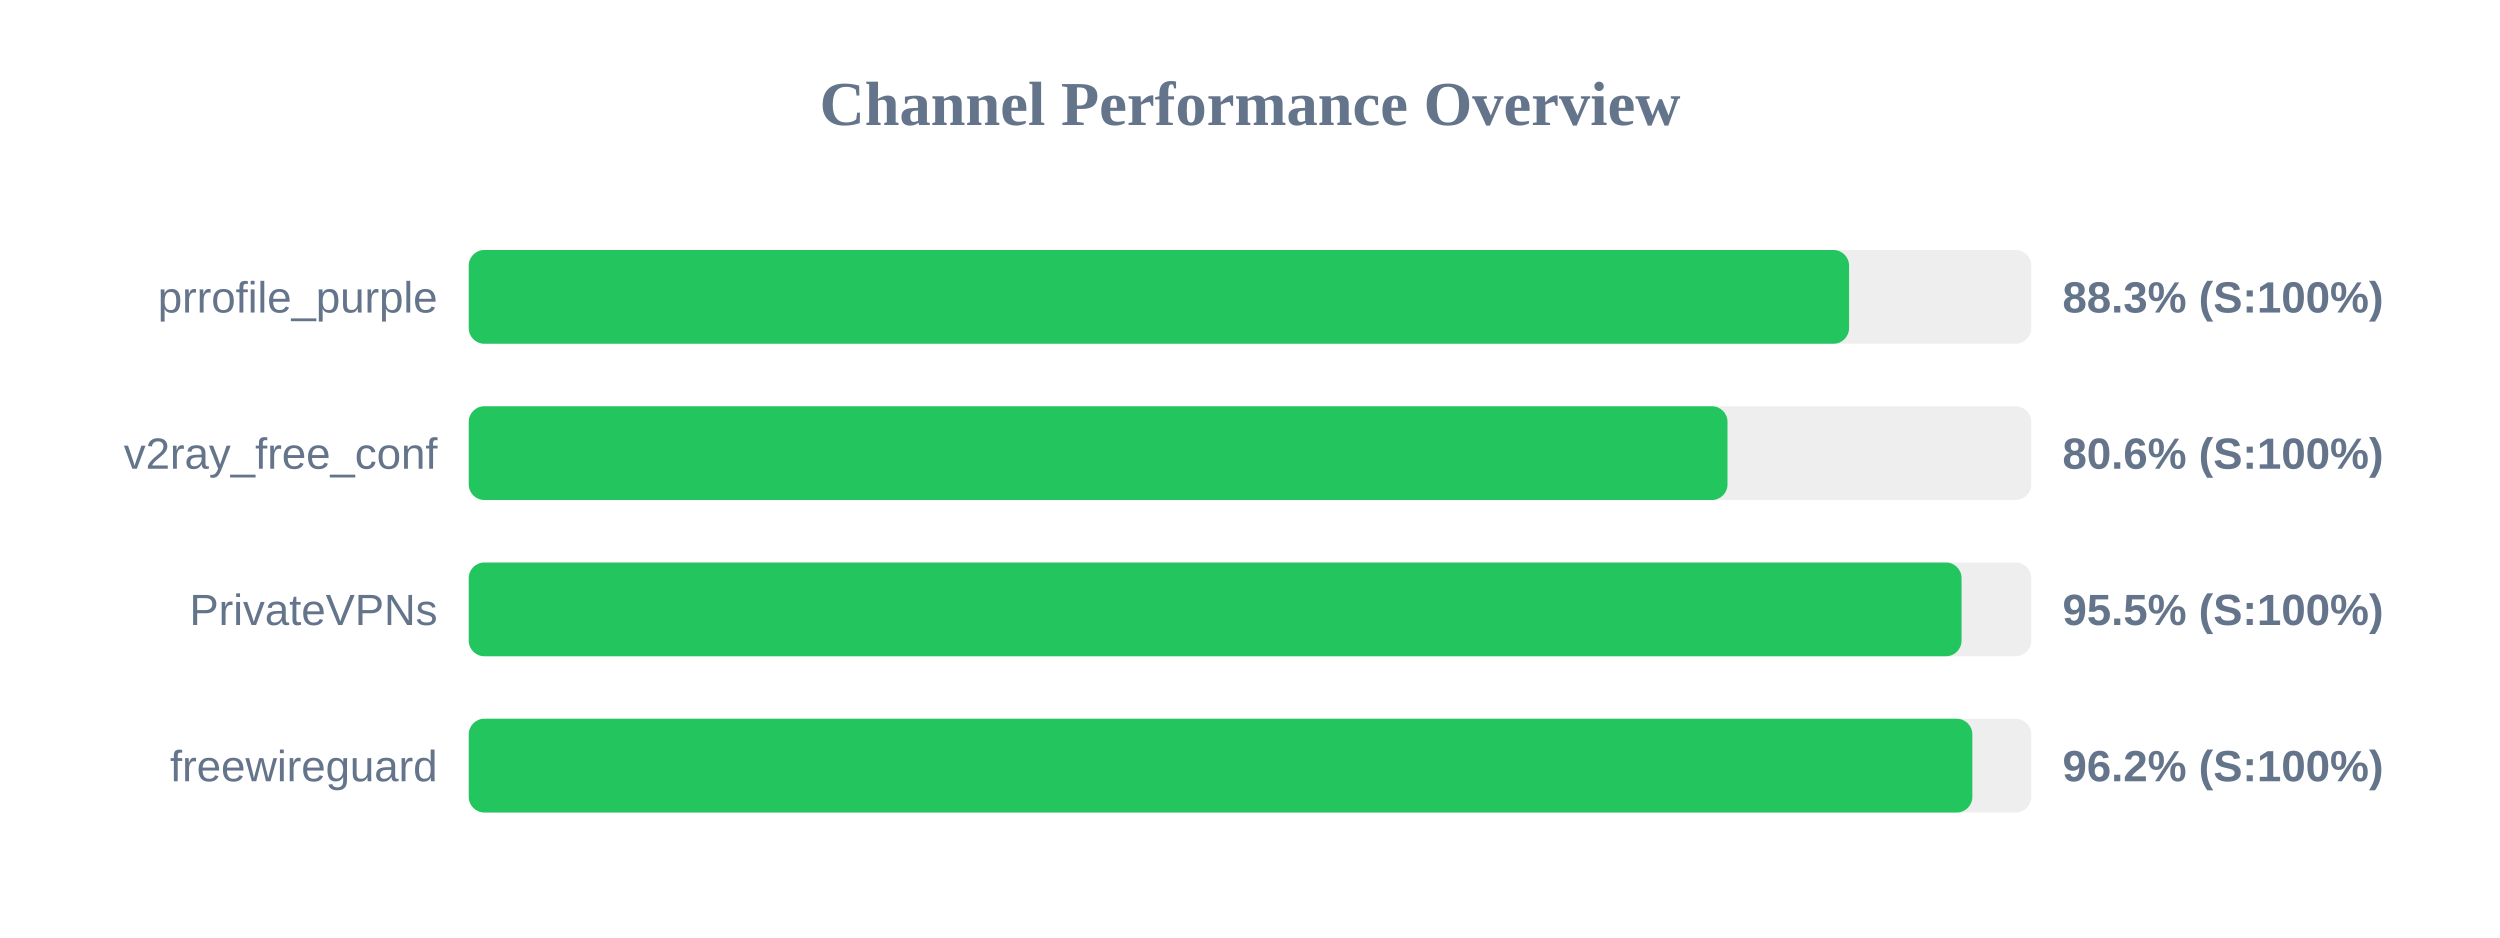
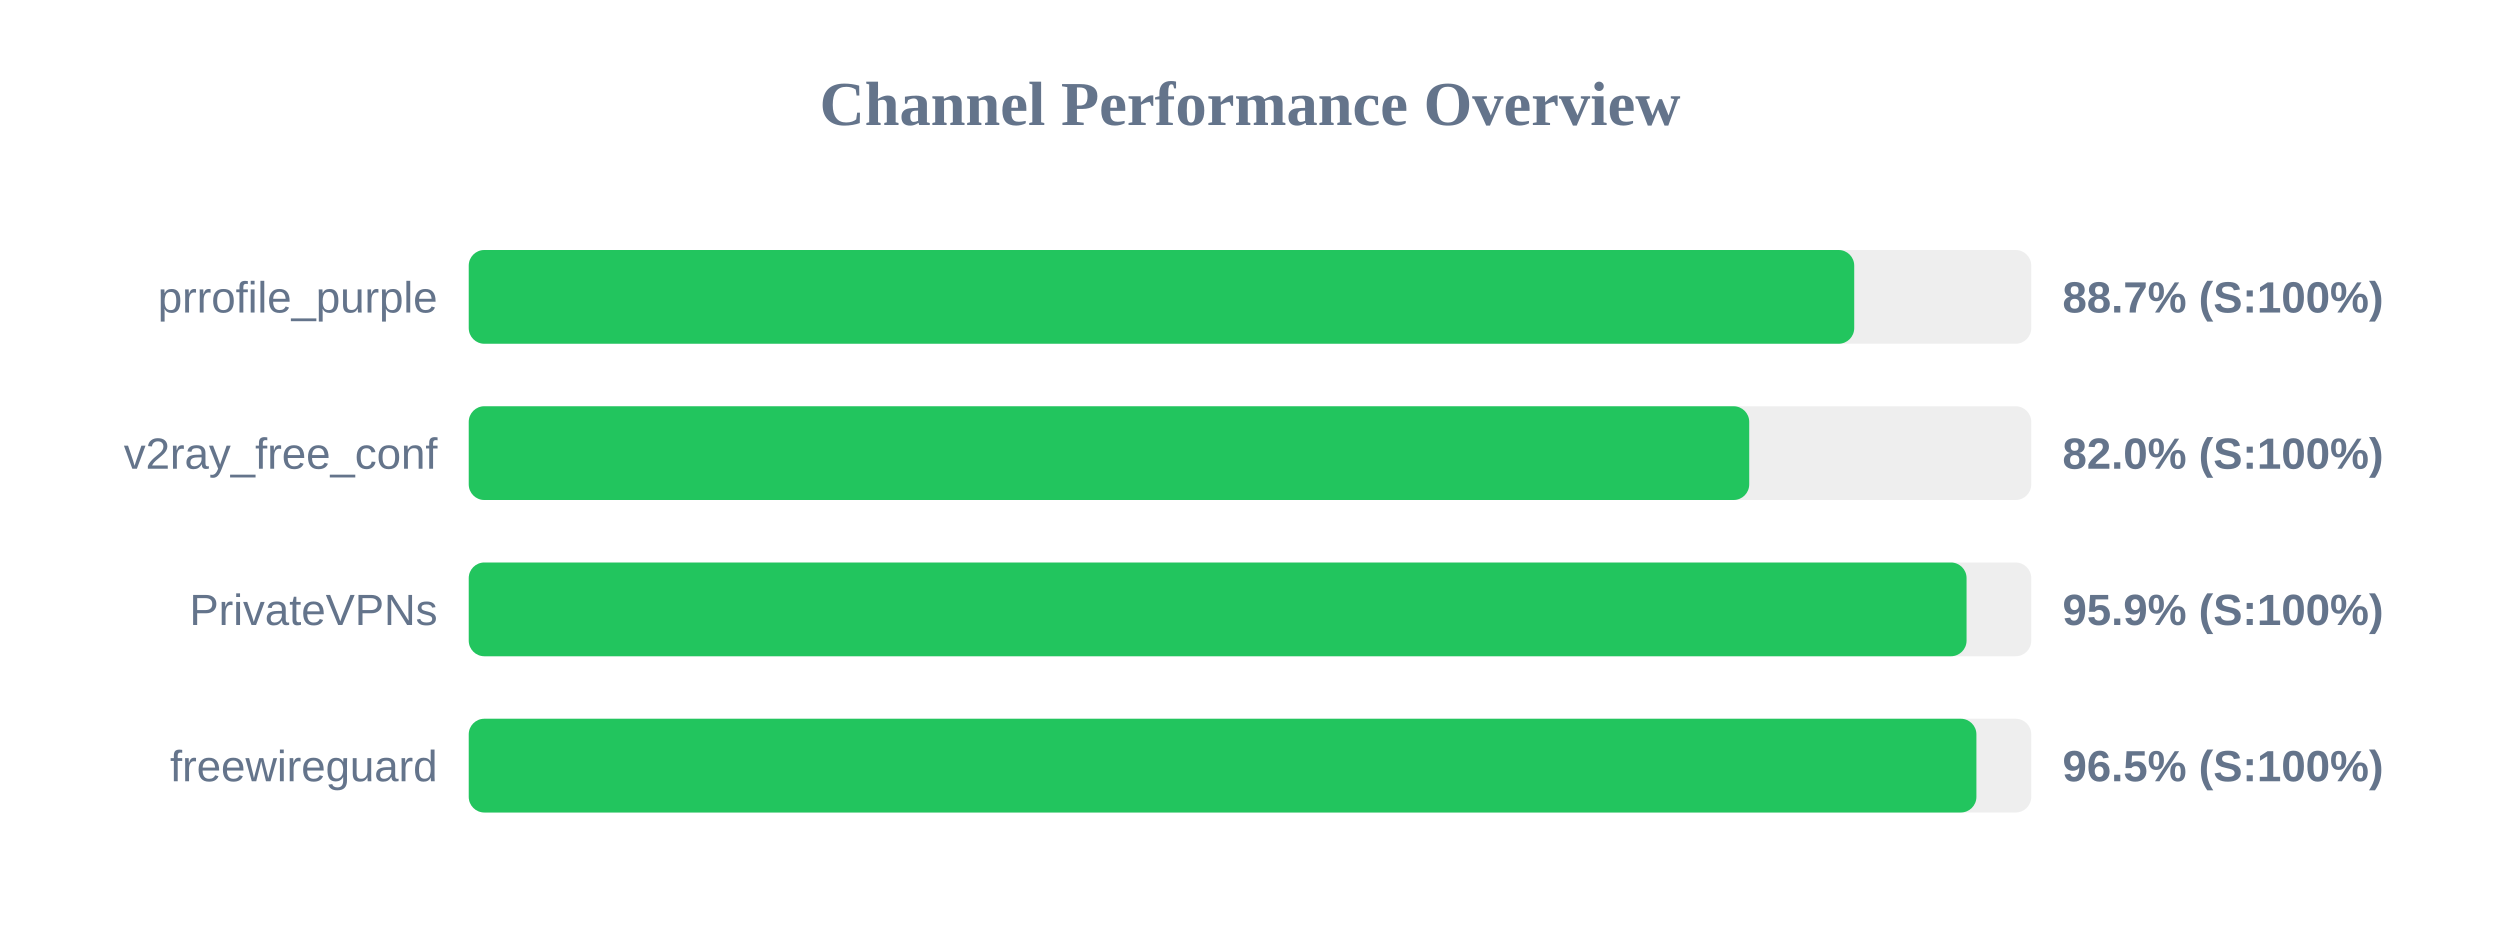
<svg xmlns="http://www.w3.org/2000/svg" width="800" height="300" version="1.1">
  <style>
        .row { font: 14px Arial; fill: #64748b; }
        .score { font: bold 14px Arial; fill: #64748b; }
    </style>
  <text x="400" y="40" text-anchor="middle" font-size="20px" font-weight="bold" fill="#64748b">Channel Performance Overview</text>
  <rect x="150" y="80" width="500" height="30" fill="#eee" rx="5" />
-   <rect x="150" y="80" width="441.7" height="30" fill="#22c55e" rx="5" />
+   <rect x="150" y="80" width="443.35" height="30" fill="#22c55e" rx="5" />
  <text x="140" y="100" text-anchor="end" class="row">prrofile_purple</text>
-   <text x="660" y="100" text-anchor="start" class="score">88.3% (S:100%)</text>
+   <text x="660" y="100" text-anchor="start" class="score">88.7% (S:100%)</text>
  <rect x="150" y="130" width="500" height="30" fill="#eee" rx="5" />
-   <rect x="150" y="130" width="402.8" height="30" fill="#22c55e" rx="5" />
+   <rect x="150" y="130" width="409.75" height="30" fill="#22c55e" rx="5" />
  <text x="140" y="150" text-anchor="end" class="row">v2ray_free_conf</text>
-   <text x="660" y="150" text-anchor="start" class="score">80.6% (S:100%)</text>
+   <text x="660" y="150" text-anchor="start" class="score">82.0% (S:100%)</text>
  <rect x="150" y="180" width="500" height="30" fill="#eee" rx="5" />
-   <rect x="150" y="180" width="477.7" height="30" fill="#22c55e" rx="5" />
+   <rect x="150" y="180" width="479.3" height="30" fill="#22c55e" rx="5" />
  <text x="140" y="200" text-anchor="end" class="row">PrivateVPNs</text>
-   <text x="660" y="200" text-anchor="start" class="score">95.5% (S:100%)</text>
+   <text x="660" y="200" text-anchor="start" class="score">95.9% (S:100%)</text>
  <rect x="150" y="230" width="500" height="30" fill="#eee" rx="5" />
-   <rect x="150" y="230" width="481.15" height="30" fill="#22c55e" rx="5" />
+   <rect x="150" y="230" width="482.45" height="30" fill="#22c55e" rx="5" />
  <text x="140" y="250" text-anchor="end" class="row">freewireguard</text>
-   <text x="660" y="250" text-anchor="start" class="score">96.2% (S:100%)</text>
+   <text x="660" y="250" text-anchor="start" class="score">96.5% (S:100%)</text>
</svg>
